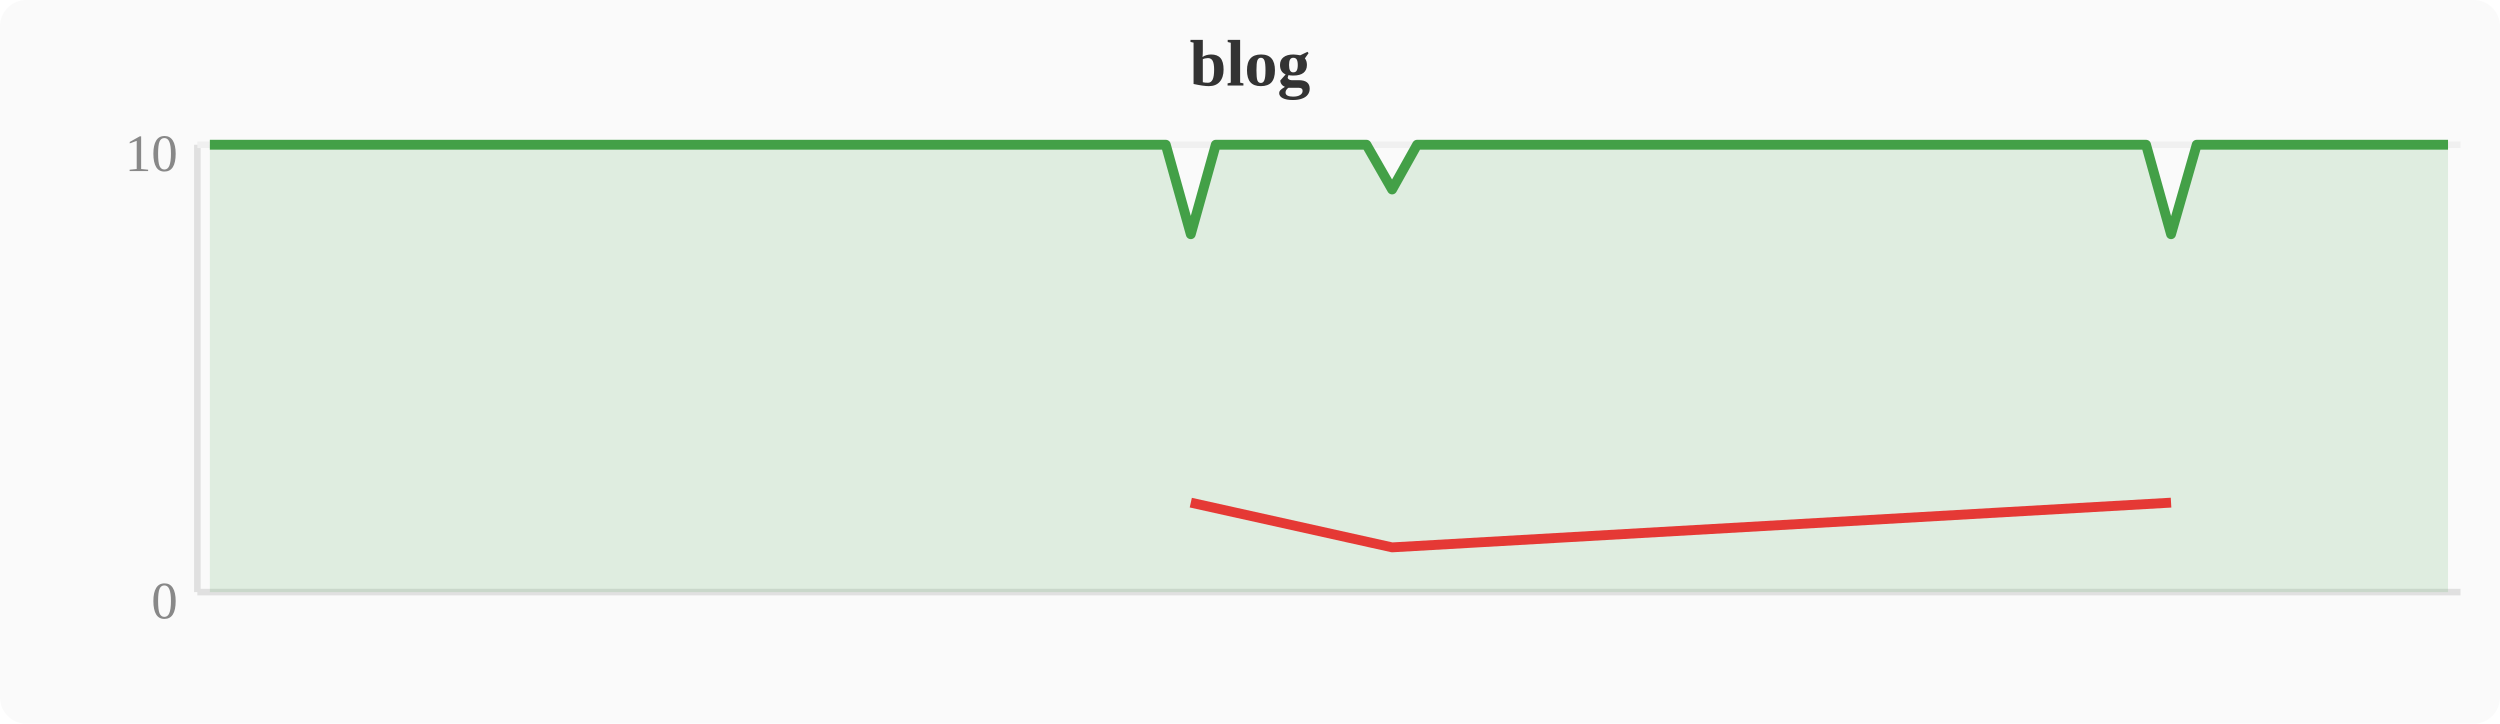
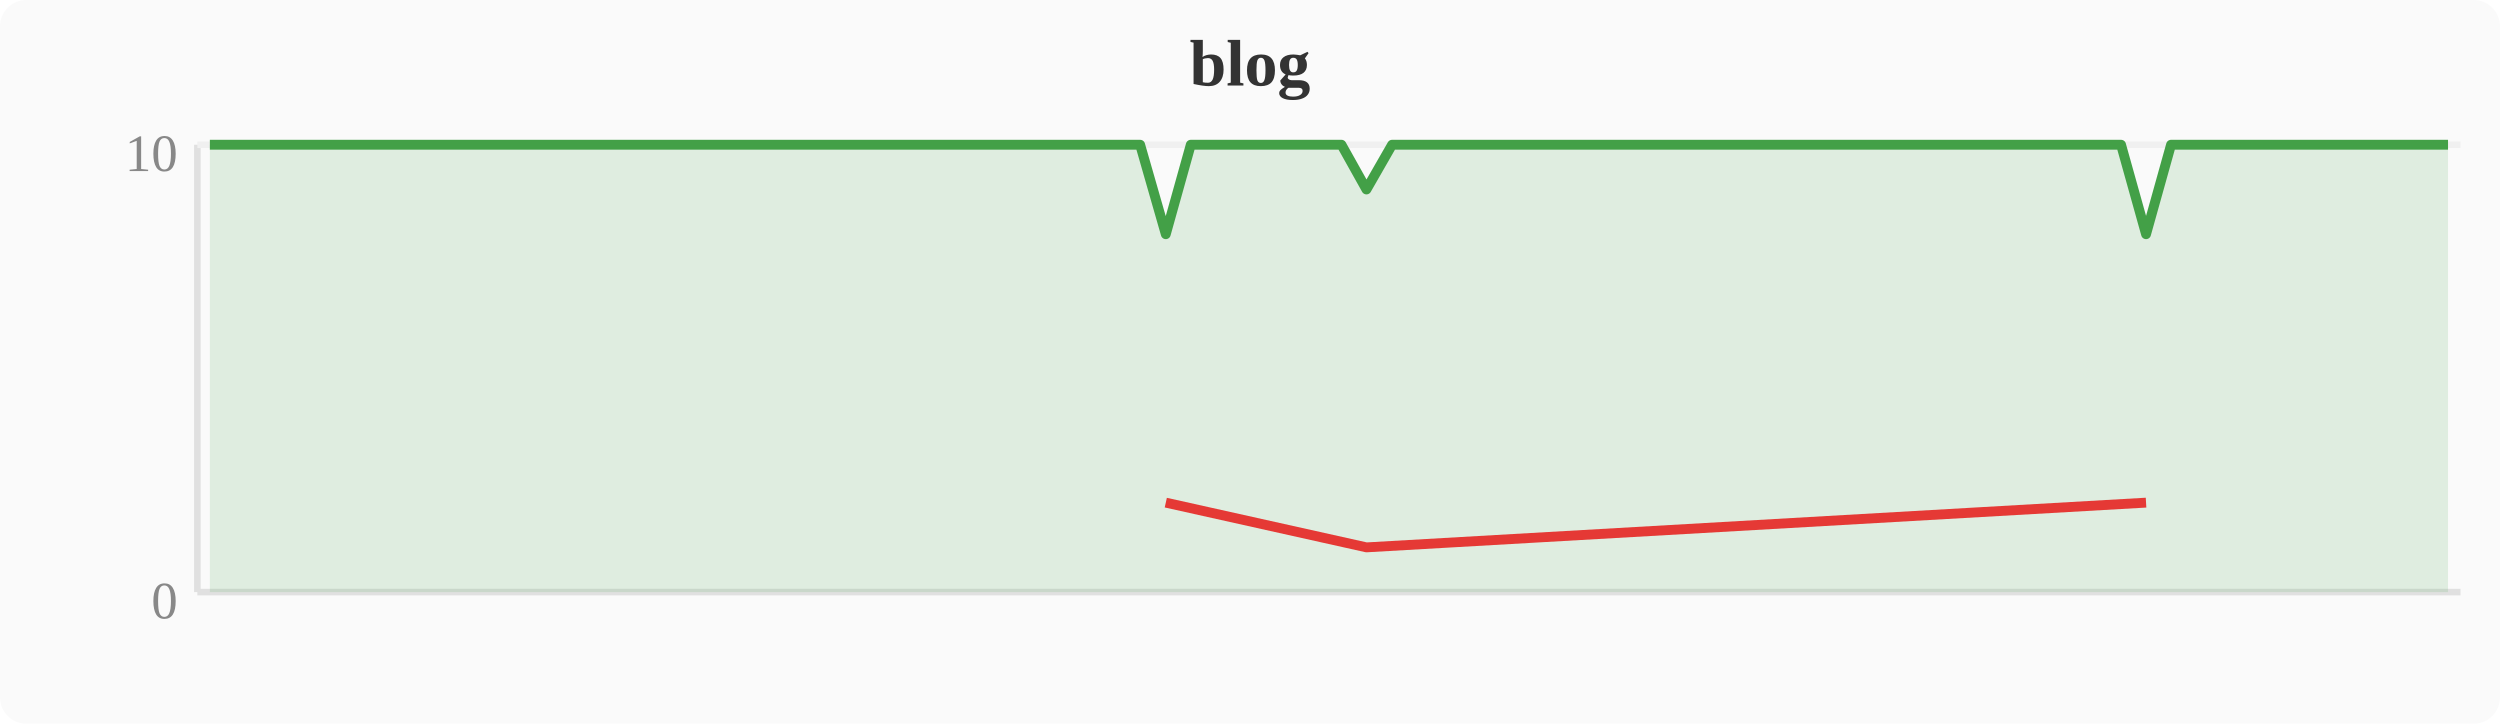
<svg xmlns="http://www.w3.org/2000/svg" width="380" height="110" viewBox="0 0 380 110">
  <rect width="380" height="110" fill="#fafafa" rx="4" />
  <text x="190" y="13" text-anchor="middle" font-size="10" font-weight="bold" fill="#333">blog</text>
  <line x1="30" y1="22" x2="30" y2="90" stroke="#e0e0e0" stroke-width="1" />
  <line x1="30" y1="90" x2="374" y2="90" stroke="#e0e0e0" stroke-width="1" />
  <line x1="30" y1="22" x2="374" y2="22" stroke="#f0f0f0" stroke-width="1" />
  <text x="27" y="94" text-anchor="end" font-size="8" fill="#888">0</text>
  <text x="27" y="26" text-anchor="end" font-size="8" fill="#888">10</text>
-   <polygon points="31.9,22.0 35.7,22.0 39.6,22.0 43.4,22.0 47.2,22.0 51.0,22.0 54.8,22.0 58.7,22.0 62.5,22.0 66.3,22.0 70.1,22.0 74.0,22.0 77.8,22.0 81.6,22.0 85.4,22.0 89.2,22.0 93.1,22.0 96.9,22.0 100.7,22.0 104.5,22.0 108.4,22.0 112.2,22.0 116.0,22.0 119.8,22.0 123.6,22.0 127.5,22.0 131.3,22.0 135.1,22.0 138.9,22.0 142.8,22.0 146.6,22.0 150.4,22.0 154.2,22.0 158.0,22.0 161.9,22.0 165.7,22.0 169.5,22.0 173.3,22.0 177.2,22.0 181.0,35.6 184.8,22.0 188.6,22.0 192.4,22.0 196.3,22.0 200.1,22.0 203.9,22.0 207.7,22.0 211.6,28.8 215.4,22.0 219.2,22.0 223.0,22.0 226.8,22.0 230.7,22.0 234.5,22.0 238.3,22.0 242.1,22.0 246.0,22.0 249.8,22.0 253.6,22.0 257.4,22.0 261.2,22.0 265.1,22.0 268.9,22.0 272.7,22.0 276.5,22.0 280.4,22.0 284.2,22.0 288.0,22.0 291.8,22.0 295.6,22.0 299.5,22.0 303.3,22.0 307.1,22.0 310.9,22.0 314.8,22.0 318.6,22.0 322.4,22.0 326.2,22.0 330.0,35.6 333.9,22.0 337.7,22.0 341.5,22.0 345.3,22.0 349.2,22.0 353.0,22.0 356.8,22.0 360.6,22.0 364.4,22.0 368.3,22.0 372.1,22.0 372.1,90 31.9,90" fill="#43a047" opacity="0.15" />
-   <polyline points="31.9,22.0 35.7,22.0 39.6,22.0 43.4,22.0 47.2,22.0 51.0,22.0 54.8,22.0 58.7,22.0 62.5,22.0 66.3,22.0 70.1,22.0 74.0,22.0 77.8,22.0 81.6,22.0 85.4,22.0 89.2,22.0 93.1,22.0 96.9,22.0 100.7,22.0 104.5,22.0 108.4,22.0 112.2,22.0 116.0,22.0 119.8,22.0 123.6,22.0 127.5,22.0 131.3,22.0 135.1,22.0 138.9,22.0 142.8,22.0 146.6,22.0 150.4,22.0 154.2,22.0 158.0,22.0 161.9,22.0 165.7,22.0 169.5,22.0 173.3,22.0 177.2,22.0 181.0,35.6 184.8,22.0 188.6,22.0 192.4,22.0 196.3,22.0 200.1,22.0 203.9,22.0 207.7,22.0 211.6,28.8 215.4,22.0 219.2,22.0 223.0,22.0 226.8,22.0 230.7,22.0 234.5,22.0 238.3,22.0 242.1,22.0 246.0,22.0 249.8,22.0 253.6,22.0 257.4,22.0 261.2,22.0 265.1,22.0 268.9,22.0 272.7,22.0 276.5,22.0 280.4,22.0 284.2,22.0 288.0,22.0 291.8,22.0 295.6,22.0 299.5,22.0 303.3,22.0 307.1,22.0 310.9,22.0 314.8,22.0 318.6,22.0 322.4,22.0 326.2,22.0 330.0,35.6 333.9,22.0 337.7,22.0 341.5,22.0 345.3,22.0 349.2,22.0 353.0,22.0 356.8,22.0 360.6,22.0 364.4,22.0 368.3,22.0 372.1,22.0" fill="none" stroke="#43a047" stroke-width="1.5" stroke-linejoin="round" />
-   <polyline points="181.0,76.4 211.6,83.2 330.0,76.4" fill="none" stroke="#e53935" stroke-width="1.5" stroke-linejoin="round" />
+   <polygon points="31.9,22.0 35.7,22.0 39.6,22.0 43.4,22.0 47.2,22.0 51.0,22.0 54.8,22.0 58.7,22.0 62.5,22.0 66.3,22.0 70.1,22.0 74.0,22.0 77.8,22.0 81.6,22.0 85.4,22.0 89.2,22.0 93.1,22.0 96.9,22.0 100.7,22.0 104.5,22.0 108.4,22.0 112.2,22.0 116.0,22.0 119.8,22.0 123.6,22.0 127.5,22.0 131.3,22.0 135.1,22.0 138.9,22.0 142.8,22.0 146.6,22.0 150.4,22.0 154.2,22.0 158.0,22.0 161.9,22.0 165.7,22.0 169.5,22.0 173.3,22.0 177.2,35.6 181.0,22.0 184.8,22.0 188.6,22.0 192.4,22.0 196.3,22.0 200.1,22.0 203.9,22.0 207.7,28.8 211.6,22.0 215.4,22.0 219.2,22.0 223.0,22.0 226.8,22.0 230.7,22.0 234.5,22.0 238.3,22.0 242.1,22.0 246.0,22.0 249.8,22.0 253.6,22.0 257.4,22.0 261.2,22.0 265.1,22.0 268.9,22.0 272.7,22.0 276.5,22.0 280.4,22.0 284.2,22.0 288.0,22.0 291.8,22.0 295.6,22.0 299.5,22.0 303.3,22.0 307.1,22.0 310.9,22.0 314.8,22.0 318.6,22.0 322.4,22.0 326.2,35.6 330.0,22.0 333.9,22.0 337.7,22.0 341.5,22.0 345.3,22.0 349.2,22.0 353.0,22.0 356.8,22.0 360.6,22.0 364.4,22.0 368.3,22.0 372.1,22.0 372.1,90 31.9,90" fill="#43a047" opacity="0.15" />
+   <polyline points="31.9,22.0 35.7,22.0 39.6,22.0 43.4,22.0 47.2,22.0 51.0,22.0 54.8,22.0 58.7,22.0 62.5,22.0 66.3,22.0 70.1,22.0 74.0,22.0 77.8,22.0 81.6,22.0 85.4,22.0 89.2,22.0 93.1,22.0 96.9,22.0 100.7,22.0 104.5,22.0 108.4,22.0 112.2,22.0 116.0,22.0 119.8,22.0 123.6,22.0 127.5,22.0 131.3,22.0 135.1,22.0 138.9,22.0 142.8,22.0 146.6,22.0 150.4,22.0 154.2,22.0 158.0,22.0 161.9,22.0 165.7,22.0 169.5,22.0 173.3,22.0 177.2,35.6 181.0,22.0 184.8,22.0 188.6,22.0 192.4,22.0 196.3,22.0 200.1,22.0 203.9,22.0 207.7,28.8 211.6,22.0 215.4,22.0 219.2,22.0 223.0,22.0 226.8,22.0 230.7,22.0 234.5,22.0 238.3,22.0 242.1,22.0 246.0,22.0 249.8,22.0 253.6,22.0 257.4,22.0 261.2,22.0 265.1,22.0 268.9,22.0 272.7,22.0 276.5,22.0 280.4,22.0 284.2,22.0 288.0,22.0 291.8,22.0 295.6,22.0 299.5,22.0 303.3,22.0 307.1,22.0 310.9,22.0 314.8,22.0 318.6,22.0 322.4,22.0 326.2,35.6 330.0,22.0 333.9,22.0 337.7,22.0 341.5,22.0 345.3,22.0 349.2,22.0 353.0,22.0 356.8,22.0 360.6,22.0 364.4,22.0 368.3,22.0 372.1,22.0" fill="none" stroke="#43a047" stroke-width="1.5" stroke-linejoin="round" />
+   <polyline points="177.2,76.4 207.7,83.2 326.2,76.4" fill="none" stroke="#e53935" stroke-width="1.5" stroke-linejoin="round" />
</svg>
